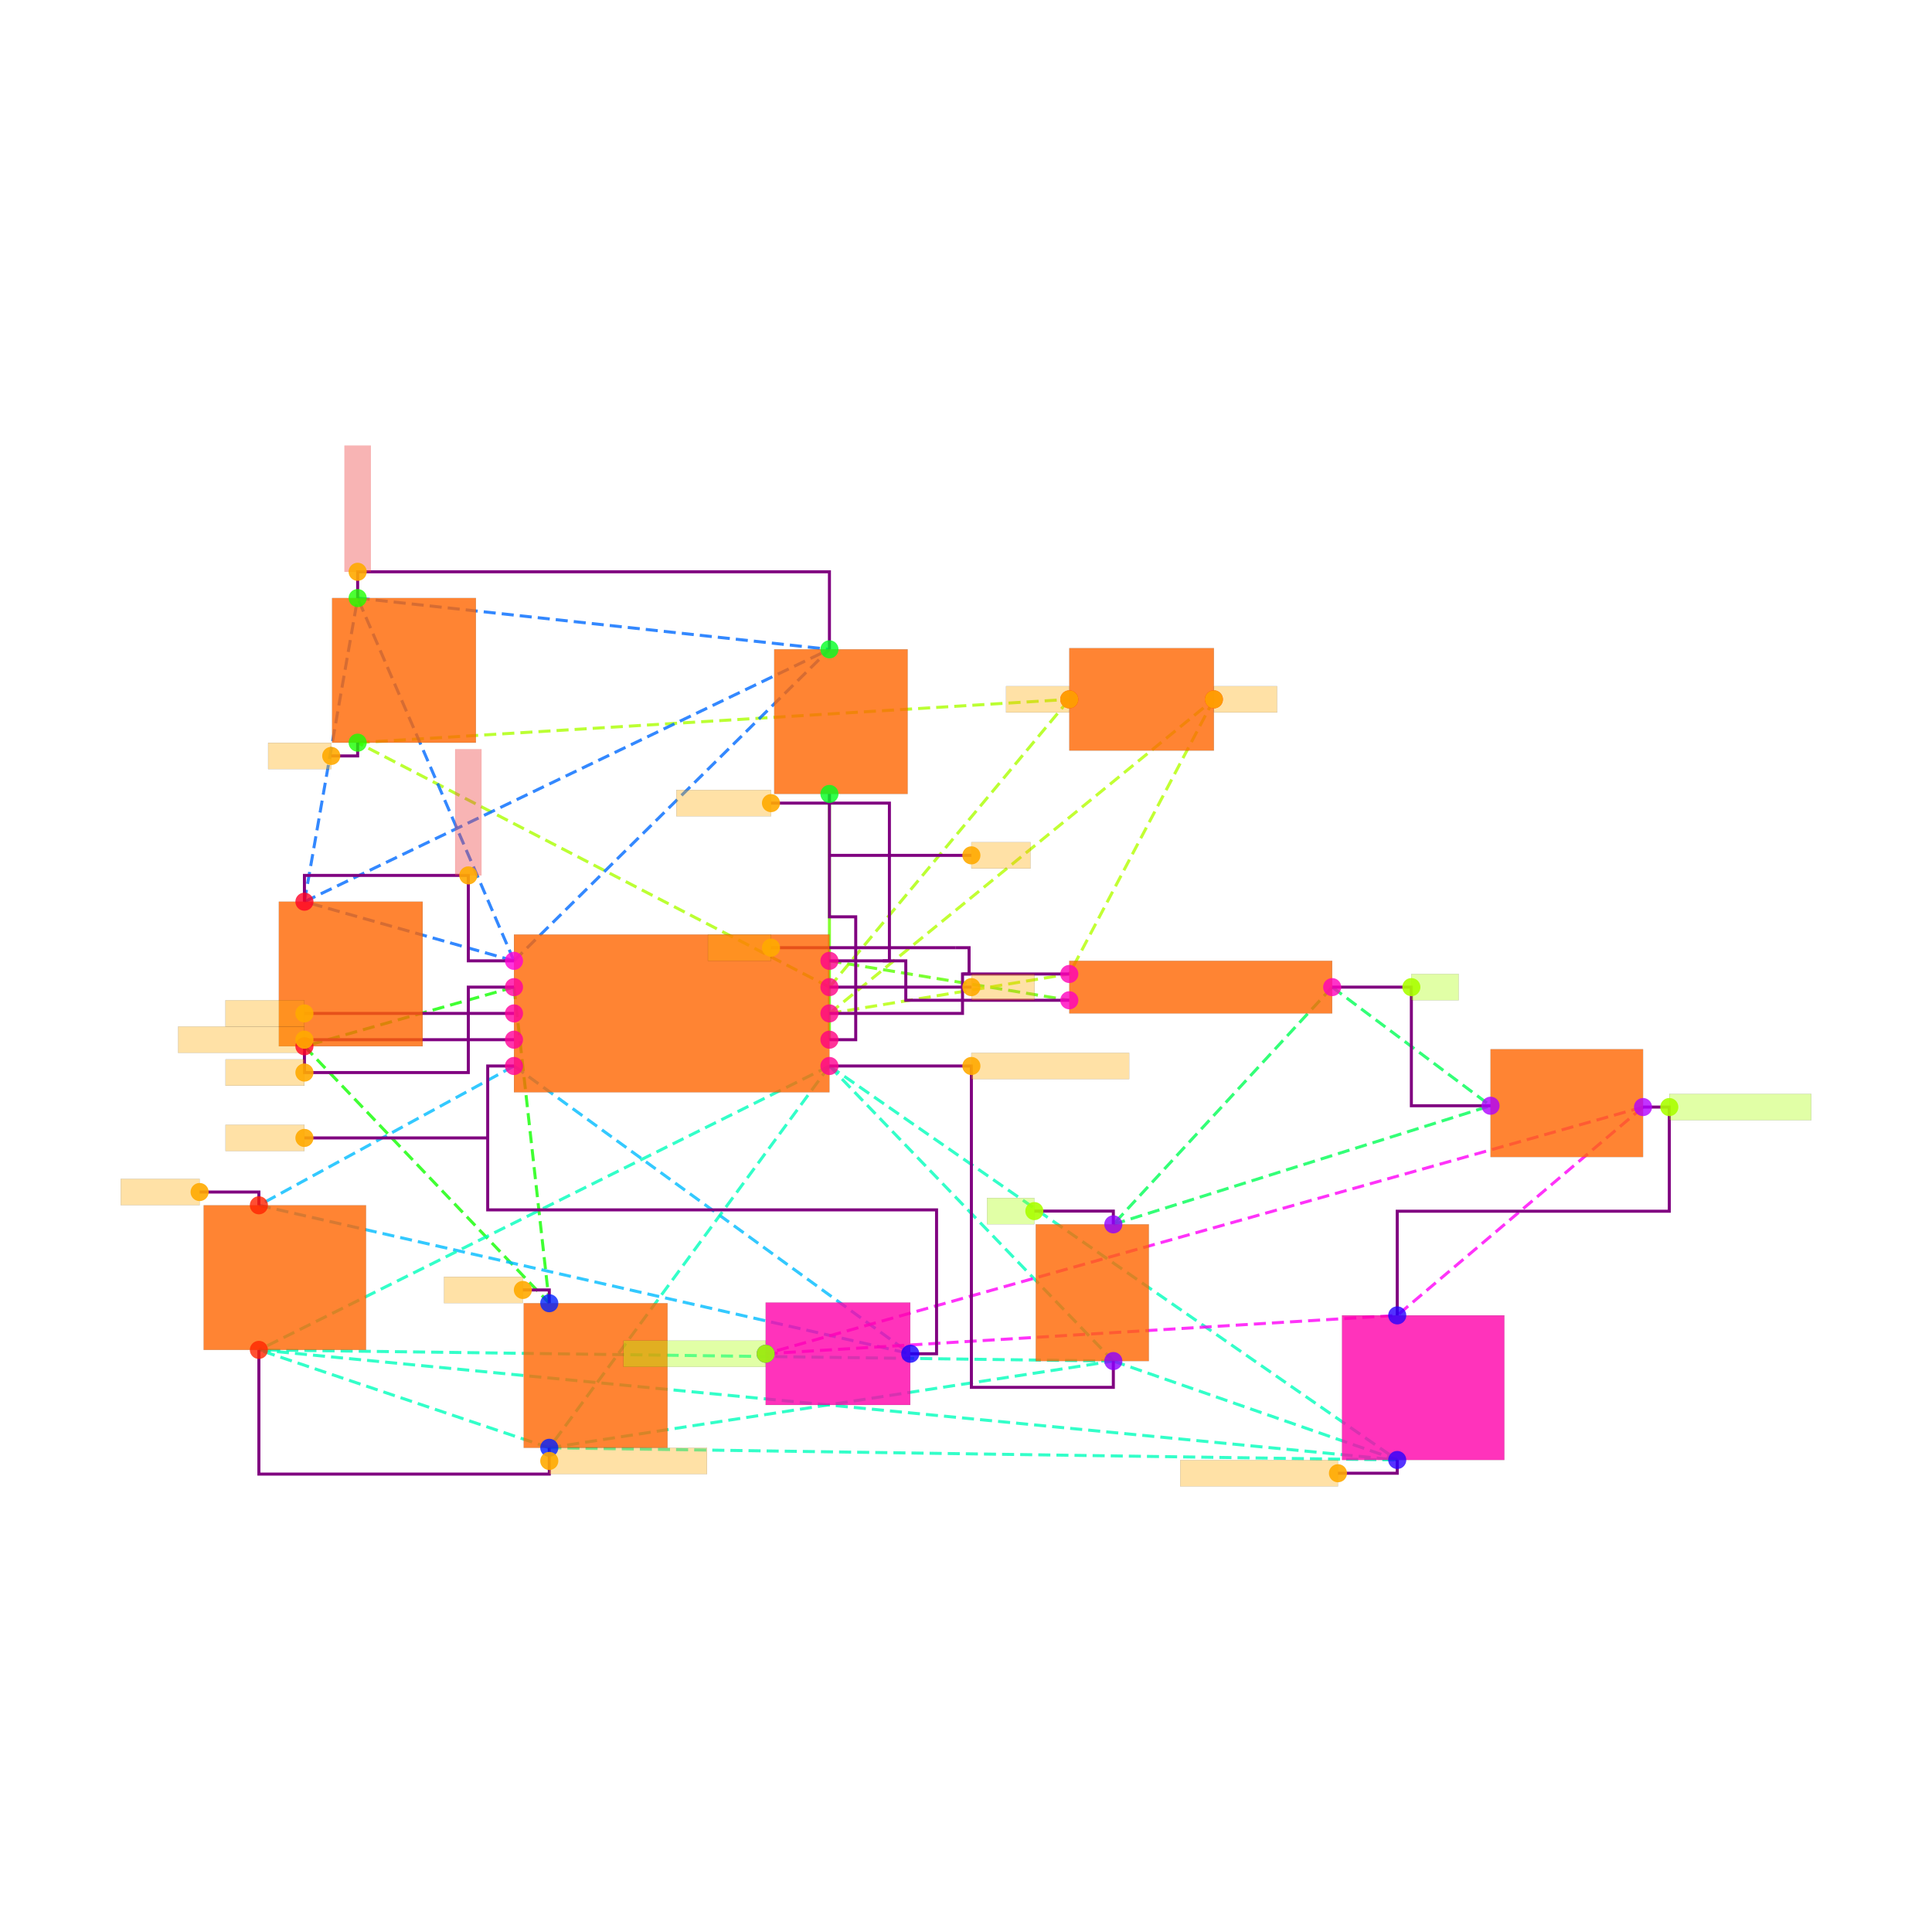
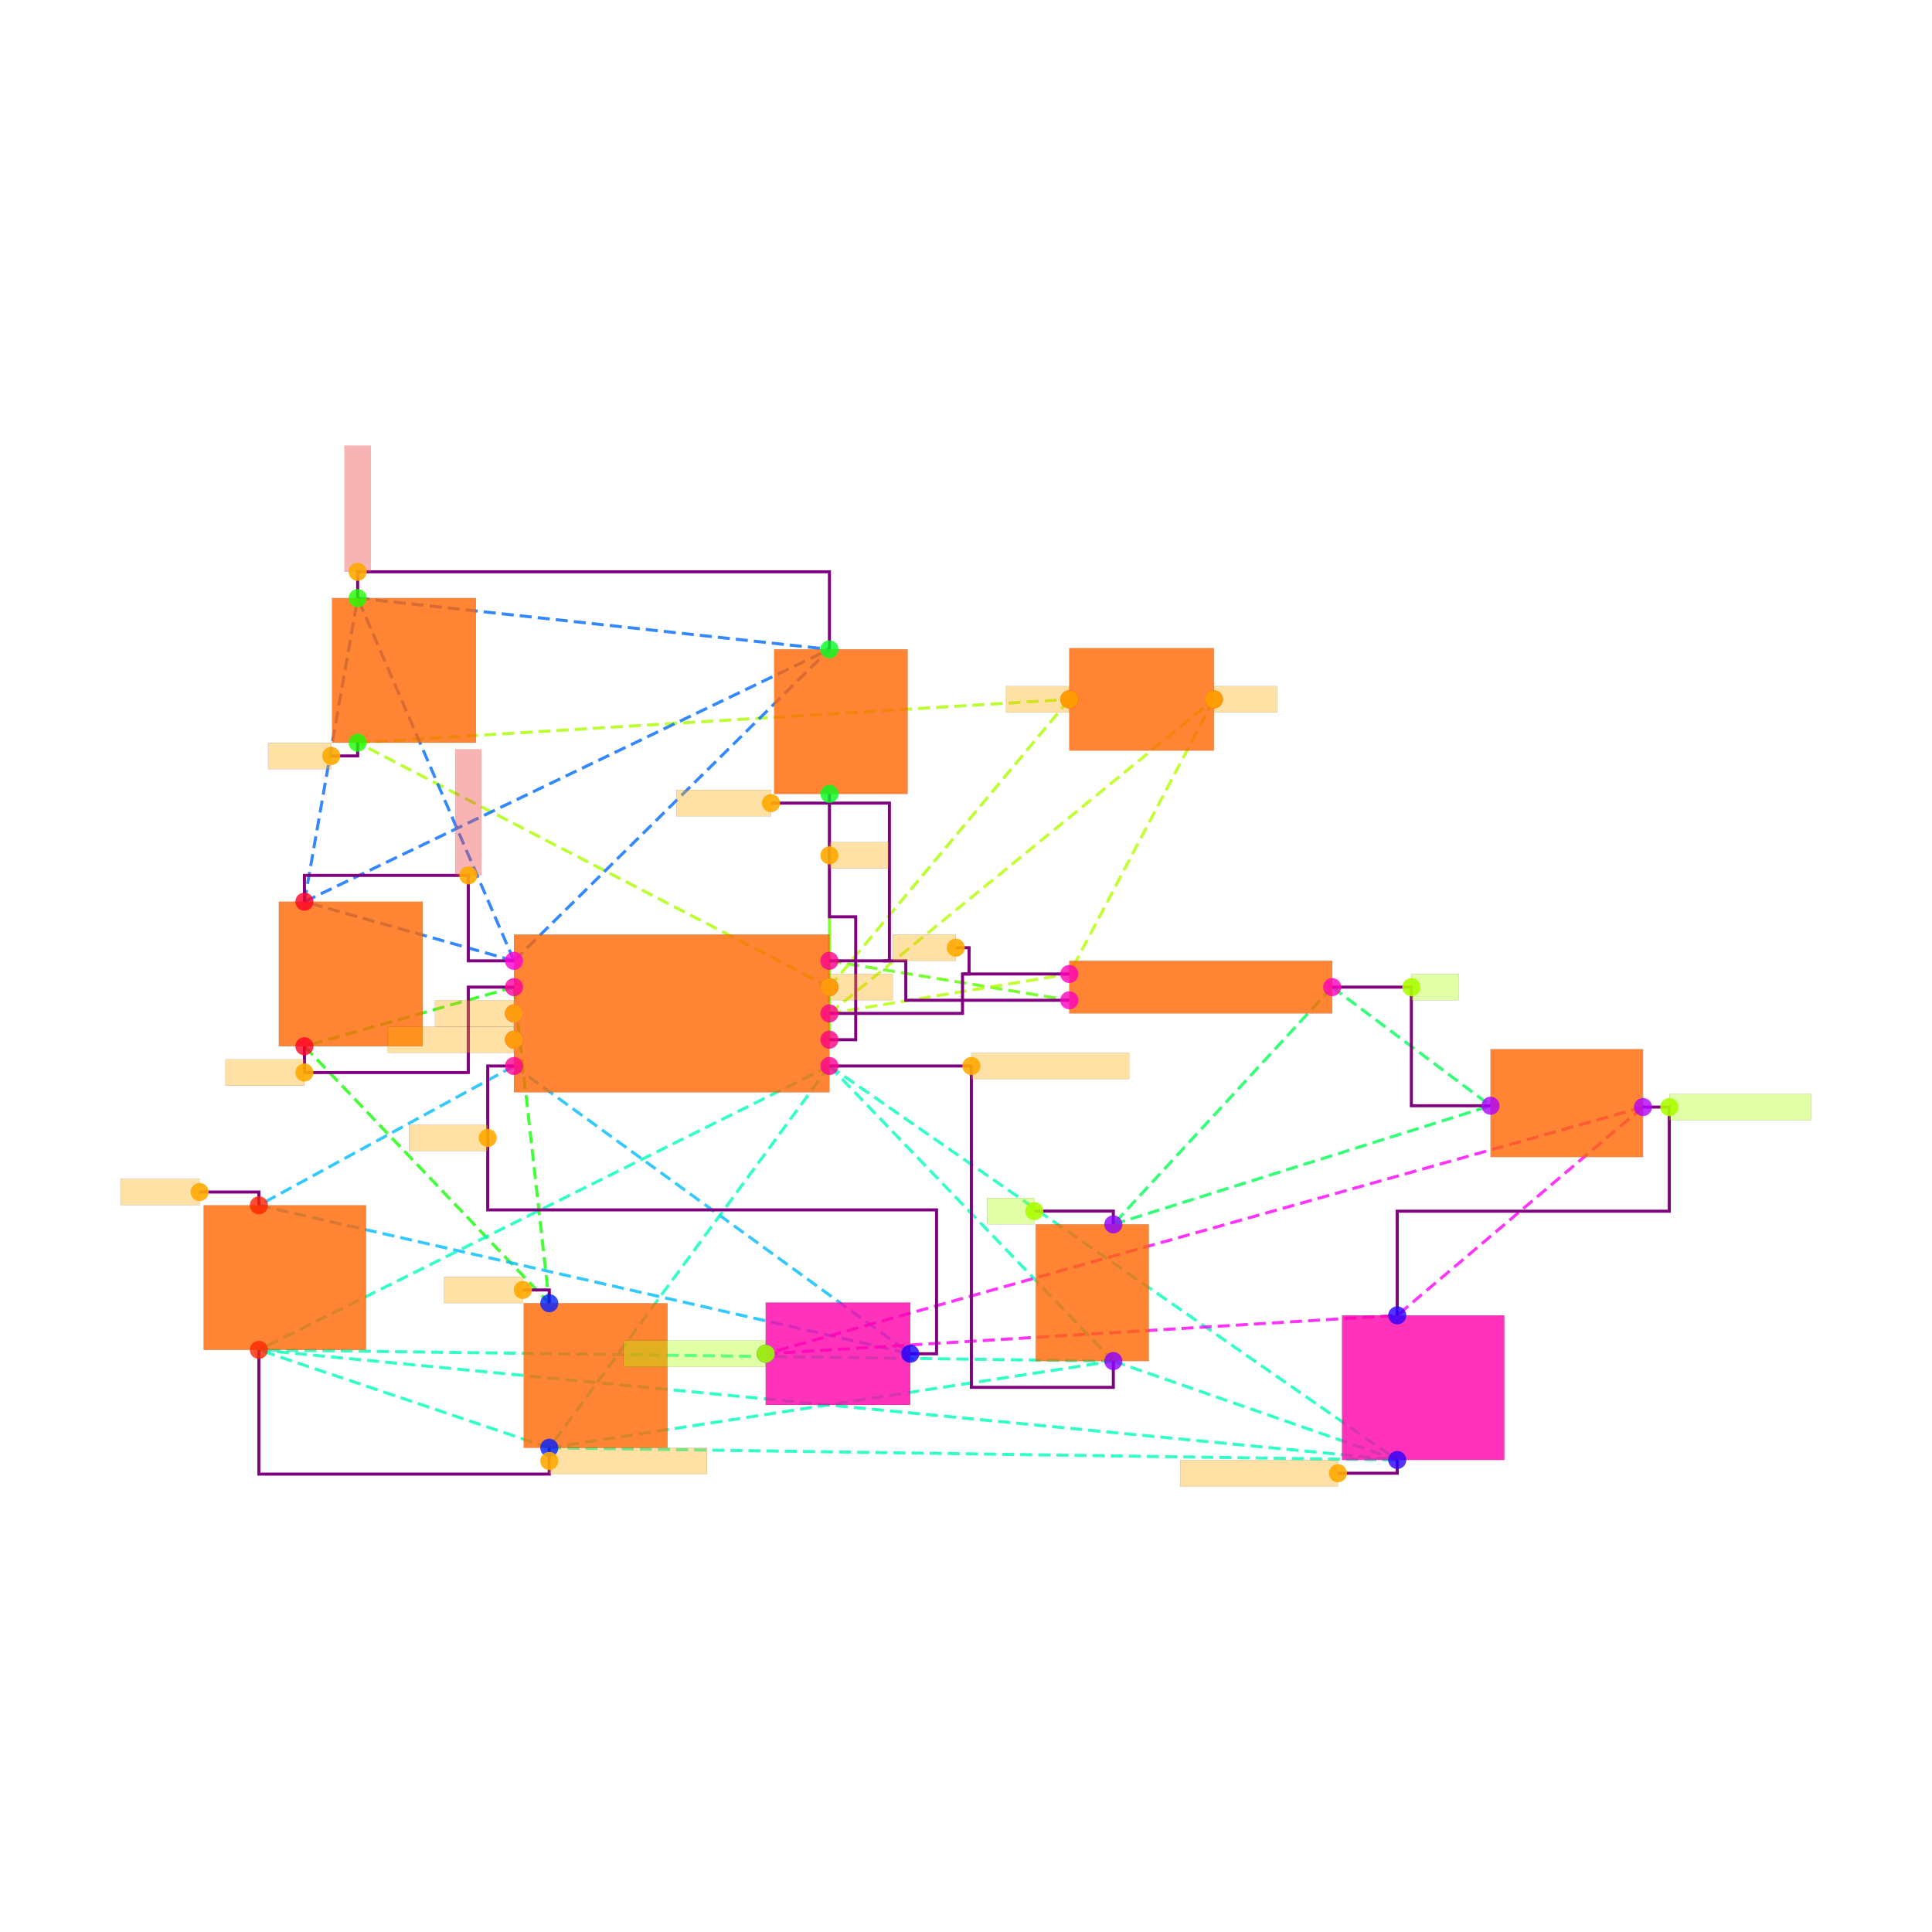
<svg xmlns="http://www.w3.org/2000/svg" width="640" height="640" viewBox="0 0 640 640">
  <rect width="100%" height="100%" fill="white" />
  <g>
    <polyline data-points="0.6899999999999998,0.7849999999999999 0.6900000000000003,-1.0850000000000002" data-type="line" data-label="" points="274.761,262.996 274.761,344.415" fill="none" stroke="hsl(96, 100%, 50%, 0.8)" stroke-width="1px" />
  </g>
  <g>
    <polyline data-points="-1.7100000000000002,-0.6850000000000003 -3.3044553499999996,-1.135" data-type="line" data-label="" points="170.267,326.999 100.846,346.592" fill="none" stroke="hsl(116, 100%, 50%, 0.8)" stroke-width="1px" stroke-dasharray="4 2" />
  </g>
  <g>
    <polyline data-points="-1.7100000000000002,-0.6850000000000003 -1.4414851166666667,-3.09" data-type="line" data-label="" points="170.267,326.999 181.958,431.711" fill="none" stroke="hsl(116, 100%, 50%, 0.8)" stroke-width="1px" stroke-dasharray="4 2" />
  </g>
  <g>
    <polyline data-points="-3.3044553499999996,-1.135 -1.4414851166666667,-3.09" data-type="line" data-label="" points="100.846,346.592 181.958,431.711" fill="none" stroke="hsl(116, 100%, 50%, 0.8)" stroke-width="1px" stroke-dasharray="4 2" />
  </g>
  <g>
    <polyline data-points="-1.7100000000000002,-1.2850000000000001 -3.6509404666666665,-2.3449999999999998" data-type="line" data-label="" points="170.267,353.123 85.76,399.274" fill="none" stroke="hsl(196, 100%, 50%, 0.8)" stroke-width="1px" stroke-dasharray="4 2" />
  </g>
  <g>
    <polyline data-points="-1.7100000000000002,-1.2850000000000001 1.3049999999999997,-3.4744553499999995" data-type="line" data-label="" points="170.267,353.123 301.538,448.45" fill="none" stroke="hsl(196, 100%, 50%, 0.8)" stroke-width="1px" stroke-dasharray="4 2" />
  </g>
  <g>
    <polyline data-points="-3.6509404666666665,-2.3449999999999998 1.3049999999999997,-3.4744553499999995" data-type="line" data-label="" points="85.76,399.274 301.538,448.45" fill="none" stroke="hsl(196, 100%, 50%, 0.8)" stroke-width="1px" stroke-dasharray="4 2" />
  </g>
  <g>
    <polyline data-points="0.6900000000000003,-1.2850000000000001 -1.4414851166666667,-4.19" data-type="line" data-label="" points="274.761,353.123 181.958,479.604" fill="none" stroke="hsl(164, 100%, 50%, 0.8)" stroke-width="1px" stroke-dasharray="4 2" />
  </g>
  <g>
    <polyline data-points="0.6900000000000003,-1.2850000000000001 2.8499999999999996,-3.5299999999999985" data-type="line" data-label="" points="274.761,353.123 368.806,450.868" fill="none" stroke="hsl(164, 100%, 50%, 0.8)" stroke-width="1px" stroke-dasharray="4 2" />
  </g>
  <g>
    <polyline data-points="0.6900000000000003,-1.2850000000000001 -3.6509404666666665,-3.4450000000000003" data-type="line" data-label="" points="274.761,353.123 85.76,447.167" fill="none" stroke="hsl(164, 100%, 50%, 0.8)" stroke-width="1px" stroke-dasharray="4 2" />
  </g>
  <g>
    <polyline data-points="0.6900000000000003,-1.2850000000000001 5.01,-4.282499999999999" data-type="line" data-label="" points="274.761,353.123 462.851,483.632" fill="none" stroke="hsl(164, 100%, 50%, 0.8)" stroke-width="1px" stroke-dasharray="4 2" />
  </g>
  <g>
    <polyline data-points="-1.4414851166666667,-4.19 2.8499999999999996,-3.5299999999999985" data-type="line" data-label="" points="181.958,479.604 368.806,450.868" fill="none" stroke="hsl(164, 100%, 50%, 0.8)" stroke-width="1px" stroke-dasharray="4 2" />
  </g>
  <g>
    <polyline data-points="-1.4414851166666667,-4.19 -3.6509404666666665,-3.4450000000000003" data-type="line" data-label="" points="181.958,479.604 85.76,447.167" fill="none" stroke="hsl(164, 100%, 50%, 0.8)" stroke-width="1px" stroke-dasharray="4 2" />
  </g>
  <g>
    <polyline data-points="-1.4414851166666667,-4.19 5.01,-4.282499999999999" data-type="line" data-label="" points="181.958,479.604 462.851,483.632" fill="none" stroke="hsl(164, 100%, 50%, 0.8)" stroke-width="1px" stroke-dasharray="4 2" />
  </g>
  <g>
    <polyline data-points="2.8499999999999996,-3.5299999999999985 -3.6509404666666665,-3.4450000000000003" data-type="line" data-label="" points="368.806,450.868 85.76,447.167" fill="none" stroke="hsl(164, 100%, 50%, 0.8)" stroke-width="1px" stroke-dasharray="4 2" />
  </g>
  <g>
    <polyline data-points="2.8499999999999996,-3.5299999999999985 5.01,-4.282499999999999" data-type="line" data-label="" points="368.806,450.868 462.851,483.632" fill="none" stroke="hsl(164, 100%, 50%, 0.8)" stroke-width="1px" stroke-dasharray="4 2" />
  </g>
  <g>
    <polyline data-points="-3.6509404666666665,-3.4450000000000003 5.01,-4.282499999999999" data-type="line" data-label="" points="85.76,447.167 462.851,483.632" fill="none" stroke="hsl(164, 100%, 50%, 0.8)" stroke-width="1px" stroke-dasharray="4 2" />
  </g>
  <g>
    <polyline data-points="0.6900000000000003,-0.4850000000000002 2.5149999999999997,-0.7849999999999987" data-type="line" data-label="" points="274.761,318.291 354.221,331.353" fill="none" stroke="hsl(99, 100%, 50%, 0.8)" stroke-width="1px" stroke-dasharray="4 2" />
  </g>
  <g>
    <polyline data-points="0.6900000000000003,-0.8850000000000002 3.6149999999999993,1.5044553500000009" data-type="line" data-label="" points="274.761,335.707 402.114,231.672" fill="none" stroke="hsl(78, 100%, 50%, 0.8)" stroke-width="1px" stroke-dasharray="4 2" />
  </g>
  <g>
    <polyline data-points="0.6900000000000003,-0.8850000000000002 2.5149999999999997,-0.5849999999999987" data-type="line" data-label="" points="274.761,335.707 354.221,322.645" fill="none" stroke="hsl(78, 100%, 50%, 0.8)" stroke-width="1px" stroke-dasharray="4 2" />
  </g>
  <g>
    <polyline data-points="3.6149999999999993,1.5044553500000009 2.5149999999999997,-0.5849999999999987" data-type="line" data-label="" points="402.114,231.672 354.221,322.645" fill="none" stroke="hsl(78, 100%, 50%, 0.8)" stroke-width="1px" stroke-dasharray="4 2" />
  </g>
  <g>
    <polyline data-points="0.6900000000000003,-0.6850000000000002 -2.8994553499999993,1.1749999999999998" data-type="line" data-label="" points="274.761,326.999 118.479,246.016" fill="none" stroke="hsl(80, 100%, 50%, 0.8)" stroke-width="1px" stroke-dasharray="4 2" />
  </g>
  <g>
    <polyline data-points="0.6900000000000003,-0.6850000000000002 2.5149999999999997,1.5044553500000009" data-type="line" data-label="" points="274.761,326.999 354.221,231.672" fill="none" stroke="hsl(80, 100%, 50%, 0.8)" stroke-width="1px" stroke-dasharray="4 2" />
  </g>
  <g>
    <polyline data-points="-2.8994553499999993,1.1749999999999998 2.5149999999999997,1.5044553500000009" data-type="line" data-label="" points="118.479,246.016 354.221,231.672" fill="none" stroke="hsl(80, 100%, 50%, 0.8)" stroke-width="1px" stroke-dasharray="4 2" />
  </g>
  <g>
    <polyline data-points="-1.7100000000000002,-0.4850000000000002 -3.3044553499999996,-0.03499999999999992" data-type="line" data-label="" points="170.267,318.291 100.846,298.698" fill="none" stroke="hsl(215, 100%, 50%, 0.8)" stroke-width="1px" stroke-dasharray="4 2" />
  </g>
  <g>
    <polyline data-points="-1.7100000000000002,-0.4850000000000002 -2.8994553499999993,2.2750000000000004" data-type="line" data-label="" points="170.267,318.291 118.479,198.123" fill="none" stroke="hsl(215, 100%, 50%, 0.8)" stroke-width="1px" stroke-dasharray="4 2" />
  </g>
  <g>
    <polyline data-points="-1.7100000000000002,-0.4850000000000002 0.6899999999999998,1.885" data-type="line" data-label="" points="170.267,318.291 274.761,215.103" fill="none" stroke="hsl(215, 100%, 50%, 0.8)" stroke-width="1px" stroke-dasharray="4 2" />
  </g>
  <g>
    <polyline data-points="-3.3044553499999996,-0.03499999999999992 -2.8994553499999993,2.2750000000000004" data-type="line" data-label="" points="100.846,298.698 118.479,198.123" fill="none" stroke="hsl(215, 100%, 50%, 0.8)" stroke-width="1px" stroke-dasharray="4 2" />
  </g>
  <g>
    <polyline data-points="-3.3044553499999996,-0.03499999999999992 0.6899999999999998,1.885" data-type="line" data-label="" points="100.846,298.698 274.761,215.103" fill="none" stroke="hsl(215, 100%, 50%, 0.8)" stroke-width="1px" stroke-dasharray="4 2" />
  </g>
  <g>
    <polyline data-points="-2.8994553499999993,2.2750000000000004 0.6899999999999998,1.885" data-type="line" data-label="" points="118.479,198.123 274.761,215.103" fill="none" stroke="hsl(215, 100%, 50%, 0.8)" stroke-width="1px" stroke-dasharray="4 2" />
  </g>
  <g>
    <polyline data-points="4.515,-0.6849999999999987 2.8499999999999996,-2.4899999999999984" data-type="line" data-label="" points="441.299,326.999 368.806,405.587" fill="none" stroke="hsl(140, 100%, 50%, 0.8)" stroke-width="1px" stroke-dasharray="4 2" />
  </g>
  <g>
    <polyline data-points="4.515,-0.6849999999999987 5.72,-1.5874999999999986" data-type="line" data-label="" points="441.299,326.999 493.764,366.293" fill="none" stroke="hsl(140, 100%, 50%, 0.8)" stroke-width="1px" stroke-dasharray="4 2" />
  </g>
  <g>
    <polyline data-points="2.8499999999999996,-2.4899999999999984 5.72,-1.5874999999999986" data-type="line" data-label="" points="368.806,405.587 493.764,366.293" fill="none" stroke="hsl(140, 100%, 50%, 0.8)" stroke-width="1px" stroke-dasharray="4 2" />
  </g>
  <g>
    <polyline data-points="6.88,-1.5974999999999986 0.20499999999999952,-3.4744553499999995" data-type="line" data-label="" points="544.27,366.729 253.645,448.45" fill="none" stroke="hsl(302, 100%, 50%, 0.8)" stroke-width="1px" stroke-dasharray="4 2" />
  </g>
  <g>
    <polyline data-points="6.88,-1.5974999999999986 5.01,-3.1824999999999983" data-type="line" data-label="" points="544.27,366.729 462.851,435.738" fill="none" stroke="hsl(302, 100%, 50%, 0.8)" stroke-width="1px" stroke-dasharray="4 2" />
  </g>
  <g>
    <polyline data-points="0.20499999999999952,-3.4744553499999995 5.01,-3.1824999999999983" data-type="line" data-label="" points="253.645,448.45 462.851,435.738" fill="none" stroke="hsl(302, 100%, 50%, 0.8)" stroke-width="1px" stroke-dasharray="4 2" />
  </g>
  <g>
    <polyline data-points="0.6900000000000003,-0.4850000000000002 1.2710000000000004,-0.4850000000000002 1.2710000000000004,-0.7849999999999987 2.5149999999999997,-0.7849999999999987" data-type="line" data-label="" points="274.761,318.291 300.058,318.291 300.058,331.353 354.221,331.353" fill="none" stroke="purple" stroke-width="1px" />
  </g>
  <g>
    <polyline data-points="0.6900000000000003,-0.8850000000000002 1.7025000000000001,-0.8850000000000002 1.7025000000000001,-0.5849999999999987 2.5149999999999997,-0.5849999999999987" data-type="line" data-label="" points="274.761,335.707 318.845,335.707 318.845,322.645 354.221,322.645" fill="none" stroke="purple" stroke-width="1px" />
  </g>
  <g>
    <polyline data-points="-1.7100000000000002,-0.4850000000000001 -2.0575,-0.4850000000000001 -2.0575,0.16500000000000026 -3.3044553499999996,0.16500000000000026 -3.3044553499999996,-0.03499999999999992" data-type="line" data-label="" points="170.267,318.291 155.137,318.291 155.137,289.991 100.846,289.991 100.846,298.698" fill="none" stroke="purple" stroke-width="1px" />
  </g>
  <g>
    <polyline data-points="4.515,-0.6849999999999987 5.1175,-0.6849999999999987 5.1175,-1.5874999999999986 5.72,-1.5874999999999986" data-type="line" data-label="" points="441.299,326.999 467.532,326.999 467.532,366.293 493.764,366.293" fill="none" stroke="purple" stroke-width="1px" />
  </g>
  <g>
    <polyline data-points="-1.7100000000000002,-1.2850000000000001 -1.9100000000000001,-1.2850000000000001 -1.9100000000000001,-2.379727675 1.5049999999999997,-2.379727675 1.5049999999999997,-3.4744553499999995 1.3049999999999995,-3.4744553499999995" data-type="line" data-label="" points="170.267,353.123 161.559,353.123 161.559,400.786 310.246,400.786 310.246,448.45 301.538,448.45" fill="none" stroke="purple" stroke-width="1px" />
  </g>
  <g>
    <polyline data-points="0.6900000000000003,-1.2850000000000001 1.77,-1.2850000000000001 1.77,-3.7299999999999986 2.8499999999999996,-3.7299999999999986 2.8499999999999996,-3.5299999999999985" data-type="line" data-label="" points="274.761,353.123 321.784,353.123 321.784,459.576 368.806,459.576 368.806,450.868" fill="none" stroke="purple" stroke-width="1px" />
  </g>
  <g>
    <polyline data-points="-1.4414851166666667,-4.19 -1.4414851166666667,-4.390000000000001 -3.6509404666666665,-4.390000000000001 -3.6509404666666665,-3.4450000000000003" data-type="line" data-label="" points="181.958,479.604 181.958,488.312 85.76,488.312 85.76,447.167" fill="none" stroke="purple" stroke-width="1px" />
  </g>
  <g>
    <polyline data-points="-2.8994553499999993,2.2750000000000004 -2.8994553499999993,2.4750000000000005 0.69,2.4750000000000005 0.69,1.8849999999999998" data-type="line" data-label="" points="118.479,198.123 118.479,189.415 274.761,189.415 274.761,215.103" fill="none" stroke="purple" stroke-width="1px" />
  </g>
  <g>
    <polyline data-points="6.88,-1.5974999999999984 7.08,-1.5974999999999984 7.08,-2.389999999999998 5.01,-2.389999999999998 5.01,-3.1824999999999983" data-type="line" data-label="" points="544.27,366.729 552.978,366.729 552.978,401.233 462.851,401.233 462.851,435.738" fill="none" stroke="purple" stroke-width="1px" />
  </g>
  <g>
    <polyline data-points="0.6899999999999998,0.7849999999999999 0.6899999999999998,-0.15000000000000036 0.8900000000000002,-0.15000000000000036 0.8900000000000002,-1.0850000000000004 0.6900000000000003,-1.0850000000000004" data-type="line" data-label="" points="274.761,262.996 274.761,303.705 283.469,303.705 283.469,344.415 274.761,344.415" fill="none" stroke="purple" stroke-width="1px" />
  </g>
  <g>
    <polyline data-points="-1.7100000000000002,-0.6850000000000003 -2.0575,-0.6850000000000003 -2.0575,-1.3350000000000002 -3.3044553499999996,-1.3350000000000002 -3.3044553499999996,-1.135" data-type="line" data-label="" points="170.267,326.999 155.137,326.999 155.137,355.299 100.846,355.299 100.846,346.592" fill="none" stroke="purple" stroke-width="1px" />
  </g>
  <g>
    <polyline data-points="-1.4414851166666667,-3.09 -1.4414851166666667,-2.989 -1.6424851166666665,-2.989" data-type="line" data-label="" points="181.958,431.711 181.958,427.314 173.207,427.314" fill="none" stroke="purple" stroke-width="1px" />
  </g>
  <g>
    <polyline data-points="-3.6509404666666665,-2.3449999999999998 -3.6509404666666665,-2.2439999999999998 -4.101940466666666,-2.2439999999999998" data-type="line" data-label="" points="85.76,399.274 85.76,394.877 66.124,394.877" fill="none" stroke="purple" stroke-width="1px" />
  </g>
  <g>
    <polyline data-points="5.01,-4.282499999999999 5.01,-4.383499999999999 4.558999999999999,-4.383499999999999" data-type="line" data-label="" points="462.851,483.632 462.851,488.029 443.215,488.029" fill="none" stroke="purple" stroke-width="1px" />
  </g>
  <g>
    <polyline data-points="1.0962500000000002,-0.4850000000000002 1.1462500000000002,-0.4850000000000002 1.1462500000000002,0.715 0.24525000000000008,0.715" data-type="line" data-label="" points="292.449,318.291 294.626,318.291 294.626,266.044 255.397,266.044" fill="none" stroke="purple" stroke-width="1px" />
  </g>
  <g>
    <polyline data-points="1.7025000000000001,-0.5849999999999987 1.7525000000000002,-0.5849999999999987 1.7525000000000002,-0.38499999999999873 1.6515000000000002,-0.38499999999999873" data-type="line" data-label="" points="318.845,322.645 321.022,322.645 321.022,313.937 316.624,313.937" fill="none" stroke="purple" stroke-width="1px" />
  </g>
  <g>
    <polyline data-points="-2.8994553499999993,1.1749999999999998 -2.8994553499999993,1.0739999999999998 -3.1004553499999994,1.0739999999999998" data-type="line" data-label="" points="118.479,246.016 118.479,250.413 109.728,250.413" fill="none" stroke="purple" stroke-width="1px" />
  </g>
  <g>
    <polyline data-points="2.8499999999999996,-2.4899999999999984 2.8499999999999996,-2.3889999999999985 2.2489999999999997,-2.3889999999999985" data-type="line" data-label="" points="368.806,405.587 368.806,401.19 342.639,401.19" fill="none" stroke="purple" stroke-width="1px" />
  </g>
  <g>
-     <polyline data-points="-1.7100000000000002,-0.8850000000000002 -3.3044553499999996,-0.8850000000000002" data-type="line" data-label="" points="170.267,335.707 100.846,335.707" fill="none" stroke="purple" stroke-width="1px" />
-   </g>
-   <g>
-     <polyline data-points="-1.7100000000000002,-1.0850000000000004 -3.3044553499999996,-1.0850000000000004" data-type="line" data-label="" points="170.267,344.415 100.846,344.415" fill="none" stroke="purple" stroke-width="1px" />
-   </g>
-   <g>
-     <polyline data-points="-1.9100000000000001,-1.8323638375 -3.3044553499999996,-1.8323638375" data-type="line" data-label="" points="161.559,376.954 100.846,376.954" fill="none" stroke="purple" stroke-width="1px" />
-   </g>
-   <g>
-     <polyline data-points="0.6900000000000003,-0.6850000000000002 1.77,-0.6850000000000002" data-type="line" data-label="" points="274.761,326.999 321.784,326.999" fill="none" stroke="purple" stroke-width="1px" />
-   </g>
-   <g>
-     <polyline data-points="0.6899999999999998,0.3174999999999998 1.77,0.3174999999999998" data-type="line" data-label="" points="274.761,283.351 321.784,283.351" fill="none" stroke="purple" stroke-width="1px" />
-   </g>
-   <g>
-     <polyline data-points="1.6515000000000002,-0.38499999999999873 0.24525000000000008,-0.38499999999999873" data-type="line" data-label="" points="316.624,313.937 255.397,313.937" fill="none" stroke="purple" stroke-width="1px" />
-   </g>
-   <g>
    <rect data-type="rect" data-label="schematic_component_0" data-x="-0.51" data-y="-0.8850000000000002" x="170.267" y="309.583" width="104.494" height="52.247" fill="hsl(24, 100%, 50%, 0.8)" stroke="black" stroke-width="0.023" />
  </g>
  <g>
    <rect data-type="rect" data-label="schematic_component_1" data-x="-2.9519553499999995" data-y="-0.585" x="92.379" y="298.698" width="47.628" height="47.893" fill="hsl(24, 100%, 50%, 0.8)" stroke="black" stroke-width="0.023" />
  </g>
  <g>
    <rect data-type="rect" data-label="schematic_component_2" data-x="-1.0889851166666666" data-y="-3.64" x="173.492" y="431.711" width="47.628" height="47.893" fill="hsl(24, 100%, 50%, 0.8)" stroke="black" stroke-width="0.023" />
  </g>
  <g>
    <rect data-type="rect" data-label="schematic_component_3" data-x="-2.5469553499999993" data-y="1.725" x="110.013" y="198.123" width="47.628" height="47.893" fill="hsl(24, 100%, 50%, 0.8)" stroke="black" stroke-width="0.023" />
  </g>
  <g>
    <rect data-type="rect" data-label="schematic_component_4" data-x="3.0649999999999995" data-y="1.5044553500000009" x="354.221" y="214.715" width="47.893" height="33.913" fill="hsl(24, 100%, 50%, 0.8)" stroke="black" stroke-width="0.023" />
  </g>
  <g>
    <rect data-type="rect" data-label="schematic_component_5" data-x="3.5149999999999997" data-y="-0.6849999999999987" x="354.221" y="318.291" width="87.079" height="17.416" fill="hsl(24, 100%, 50%, 0.8)" stroke="black" stroke-width="0.023" />
  </g>
  <g>
    <rect data-type="rect" data-label="schematic_component_6" data-x="2.6899999999999995" data-y="-3.0099999999999985" x="343.118" y="405.587" width="37.444" height="45.281" fill="hsl(24, 100%, 50%, 0.8)" stroke="black" stroke-width="0.023" />
  </g>
  <g>
    <rect data-type="rect" data-label="schematic_component_7" data-x="6.3" data-y="-1.5674999999999986" x="493.764" y="347.571" width="50.506" height="35.702" fill="hsl(24, 100%, 50%, 0.8)" stroke="black" stroke-width="0.023" />
  </g>
  <g>
    <rect data-type="rect" data-label="schematic_component_8" data-x="0.7774999999999997" data-y="1.335" x="256.475" y="215.103" width="44.192" height="47.893" fill="hsl(24, 100%, 50%, 0.8)" stroke="black" stroke-width="0.023" />
  </g>
  <g>
    <rect data-type="rect" data-label="schematic_component_9" data-x="-3.4534404666666663" data-y="-2.895" x="67.473" y="399.274" width="53.771" height="47.893" fill="hsl(24, 100%, 50%, 0.8)" stroke="black" stroke-width="0.023" />
  </g>
  <g>
    <rect data-type="rect" data-label="schematic_component_10" data-x="0.7549999999999997" data-y="-3.4744553499999995" x="253.645" y="431.493" width="47.893" height="33.913" fill="hsl(320, 100%, 50%, 0.8)" stroke="black" stroke-width="0.023" />
  </g>
  <g>
    <rect data-type="rect" data-label="schematic_component_11" data-x="5.2075" data-y="-3.7324999999999986" x="444.565" y="435.738" width="53.771" height="47.893" fill="hsl(320, 100%, 50%, 0.8)" stroke="black" stroke-width="0.023" />
  </g>
  <g>
    <rect data-type="rect" data-label="netId: UVLO globalConnNetId: connectivity_net1" data-x="-3.6044553499999994" data-y="-1.3350000000000002" x="74.722" y="350.946" width="26.124" height="8.708" fill="hsl(40, 100%, 50%, 0.35)" stroke="black" stroke-width="0.023" />
  </g>
  <g>
    <rect data-type="rect" data-label="netId: UVLO globalConnNetId: connectivity_net1" data-x="-1.9424851166666666" data-y="-2.989" x="147.083" y="422.96" width="26.124" height="8.708" fill="hsl(40, 100%, 50%, 0.35)" stroke="black" stroke-width="0.023" />
  </g>
  <g>
-     <rect data-type="rect" data-label="netId: IADJ globalConnNetId: connectivity_net2" data-x="-3.6054553499999997" data-y="-0.8850000000000002" x="74.678" y="331.353" width="26.124" height="8.708" fill="hsl(40, 100%, 50%, 0.35)" stroke="black" stroke-width="0.023" />
-   </g>
-   <g>
-     <rect data-type="rect" data-label="netId: DIM_PWM globalConnNetId: connectivity_net3" data-x="-3.7854553500000003" data-y="-1.0850000000000004" x="59.004" y="340.061" width="41.798" height="8.708" fill="hsl(40, 100%, 50%, 0.35)" stroke="black" stroke-width="0.023" />
-   </g>
-   <g>
-     <rect data-type="rect" data-label="netId: COFF globalConnNetId: connectivity_net4" data-x="-3.6044553499999994" data-y="-1.8323638375" x="74.722" y="372.6" width="26.124" height="8.708" fill="hsl(40, 100%, 50%, 0.35)" stroke="black" stroke-width="0.023" />
+     <rect data-type="rect" data-label="netId: IADJ globalConnNetId: connectivity_net2" data-x="-2.011" data-y="-0.8850000000000002" x="144.1" y="331.353" width="26.124" height="8.708" fill="hsl(40, 100%, 50%, 0.35)" stroke="black" stroke-width="0.023" />
+   </g>
+   <g>
+     <rect data-type="rect" data-label="netId: DIM_PWM globalConnNetId: connectivity_net3" data-x="-2.1910000000000003" data-y="-1.0850000000000004" x="128.426" y="340.061" width="41.798" height="8.708" fill="hsl(40, 100%, 50%, 0.35)" stroke="black" stroke-width="0.023" />
+   </g>
+   <g>
+     <rect data-type="rect" data-label="netId: COFF globalConnNetId: connectivity_net4" data-x="-2.21" data-y="-1.8323638375" x="135.436" y="372.6" width="26.124" height="8.708" fill="hsl(40, 100%, 50%, 0.35)" stroke="black" stroke-width="0.023" />
  </g>
  <g>
    <rect data-type="rect" data-label="netId: COFF globalConnNetId: connectivity_net4" data-x="-4.401940466666666" data-y="-2.2439999999999998" x="40" y="390.523" width="26.124" height="8.708" fill="hsl(40, 100%, 50%, 0.35)" stroke="black" stroke-width="0.023" />
  </g>
  <g>
    <rect data-type="rect" data-label="netId: LED_MINUS globalConnNetId: connectivity_net5" data-x="2.37" data-y="-1.2850000000000001" x="321.784" y="348.769" width="52.247" height="8.708" fill="hsl(40, 100%, 50%, 0.35)" stroke="black" stroke-width="0.023" />
  </g>
  <g>
    <rect data-type="rect" data-label="netId: LED_MINUS globalConnNetId: connectivity_net5" data-x="-0.8414851166666667" data-y="-4.290000000000001" x="181.958" y="479.604" width="52.247" height="8.708" fill="hsl(40, 100%, 50%, 0.35)" stroke="black" stroke-width="0.023" />
  </g>
  <g>
    <rect data-type="rect" data-label="netId: LED_MINUS globalConnNetId: connectivity_net5" data-x="3.958999999999999" data-y="-4.383499999999999" x="390.968" y="483.675" width="52.247" height="8.708" fill="hsl(40, 100%, 50%, 0.35)" stroke="black" stroke-width="0.023" />
  </g>
  <g>
    <rect data-type="rect" data-label="netId: PGATE globalConnNetId: connectivity_net6" data-x="-0.11474999999999991" data-y="0.715" x="224.049" y="261.69" width="31.348" height="8.708" fill="hsl(40, 100%, 50%, 0.35)" stroke="black" stroke-width="0.023" />
  </g>
  <g>
-     <rect data-type="rect" data-label="netId: CSN globalConnNetId: connectivity_net7" data-x="0.005249999999999977" data-y="-0.38499999999999873" x="234.498" y="309.583" width="20.899" height="8.708" fill="hsl(40, 100%, 50%, 0.35)" stroke="black" stroke-width="0.023" />
+     <rect data-type="rect" data-label="netId: CSN globalConnNetId: connectivity_net7" data-x="1.4115000000000002" data-y="-0.38499999999999873" x="295.726" y="309.583" width="20.899" height="8.708" fill="hsl(40, 100%, 50%, 0.35)" stroke="black" stroke-width="0.023" />
  </g>
  <g>
    <rect data-type="rect" data-label="netId: CSN globalConnNetId: connectivity_net7" data-x="3.8559999999999994" data-y="1.5044553500000009" x="402.157" y="227.318" width="20.899" height="8.708" fill="hsl(40, 100%, 50%, 0.35)" stroke="black" stroke-width="0.023" />
  </g>
  <g>
-     <rect data-type="rect" data-label="netId: CSP globalConnNetId: connectivity_net8" data-x="2.011" data-y="-0.6850000000000002" x="321.827" y="322.645" width="20.899" height="8.708" fill="hsl(40, 100%, 50%, 0.35)" stroke="black" stroke-width="0.023" />
+     <rect data-type="rect" data-label="netId: CSP globalConnNetId: connectivity_net8" data-x="0.9310000000000003" data-y="-0.6850000000000002" x="274.805" y="322.645" width="20.899" height="8.708" fill="hsl(40, 100%, 50%, 0.35)" stroke="black" stroke-width="0.023" />
  </g>
  <g>
    <rect data-type="rect" data-label="netId: CSP globalConnNetId: connectivity_net8" data-x="-3.340455349999999" data-y="1.0739999999999998" x="88.829" y="246.059" width="20.899" height="8.708" fill="hsl(40, 100%, 50%, 0.35)" stroke="black" stroke-width="0.023" />
  </g>
  <g>
    <rect data-type="rect" data-label="netId: CSP globalConnNetId: connectivity_net8" data-x="2.2739999999999996" data-y="1.5044553500000009" x="333.278" y="227.318" width="20.899" height="8.708" fill="hsl(40, 100%, 50%, 0.35)" stroke="black" stroke-width="0.023" />
  </g>
  <g>
-     <rect data-type="rect" data-label="netId: .C7 &gt; .pin1 to U4.VCC globalConnNetId: connectivity_net0" data-x="1.9949999999999997" data-y="0.3174999999999998" x="321.784" y="278.997" width="19.593" height="8.708" fill="hsl(40, 100%, 50%, 0.35)" stroke="black" stroke-width="0.023" />
+     <rect data-type="rect" data-label="netId: .C7 &gt; .pin1 to U4.VCC globalConnNetId: connectivity_net0" data-x="0.9149999999999998" data-y="0.3174999999999998" x="274.761" y="278.997" width="19.593" height="8.708" fill="hsl(40, 100%, 50%, 0.35)" stroke="black" stroke-width="0.023" />
  </g>
  <g>
    <rect data-type="rect" data-label="netId: VIN_LED globalConnNetId: connectivity_net9" data-x="-2.0575" data-y="0.6450000000000002" x="150.783" y="248.193" width="8.708" height="41.798" fill="#ef444466" stroke="#ef4444" stroke-width="0.023" />
  </g>
  <g>
    <rect data-type="rect" data-label="netId: VIN_LED globalConnNetId: connectivity_net9" data-x="-2.8994553499999993" data-y="2.9550000000000005" x="114.125" y="147.617" width="8.708" height="41.798" fill="#ef444466" stroke="#ef4444" stroke-width="0.023" />
  </g>
  <g>
    <rect data-type="rect" data-label="netId: SW globalConnNetId: connectivity_net10" data-x="5.297499999999999" data-y="-0.6849999999999987" x="467.532" y="322.645" width="15.674" height="8.708" fill="hsl(80, 100%, 50%, 0.35)" stroke="black" stroke-width="0.023" />
  </g>
  <g>
    <rect data-type="rect" data-label="netId: SW globalConnNetId: connectivity_net10" data-x="2.0689999999999995" data-y="-2.3889999999999985" x="326.965" y="396.836" width="15.674" height="8.708" fill="hsl(80, 100%, 50%, 0.35)" stroke="black" stroke-width="0.023" />
  </g>
  <g>
    <rect data-type="rect" data-label="netId: LED_PLUS globalConnNetId: connectivity_net11" data-x="7.62" data-y="-1.5974999999999984" x="552.978" y="362.375" width="47.022" height="8.708" fill="hsl(80, 100%, 50%, 0.35)" stroke="black" stroke-width="0.023" />
  </g>
  <g>
    <rect data-type="rect" data-label="netId: LED_PLUS globalConnNetId: connectivity_net11" data-x="-0.3360000000000005" data-y="-3.4744553499999995" x="206.579" y="444.096" width="47.022" height="8.708" fill="hsl(80, 100%, 50%, 0.35)" stroke="black" stroke-width="0.023" />
  </g>
  <g>
    <circle data-type="point" data-label="U4.1 x-" data-x="-1.7100000000000002" data-y="-0.6850000000000003" cx="170.267" cy="326.999" r="3" fill="hsl(322, 100%, 50%, 0.8)" />
  </g>
  <g>
    <circle data-type="point" data-label="U4.2 x-" data-x="-1.7100000000000002" data-y="-0.8850000000000002" cx="170.267" cy="335.707" r="3" fill="hsl(323, 100%, 50%, 0.8)" />
  </g>
  <g>
    <circle data-type="point" data-label="U4.3 x-" data-x="-1.7100000000000002" data-y="-1.0850000000000004" cx="170.267" cy="344.415" r="3" fill="hsl(324, 100%, 50%, 0.8)" />
  </g>
  <g>
    <circle data-type="point" data-label="U4.4 x-" data-x="-1.7100000000000002" data-y="-1.2850000000000001" cx="170.267" cy="353.123" r="3" fill="hsl(325, 100%, 50%, 0.8)" />
  </g>
  <g>
    <circle data-type="point" data-label="U4.5 x+" data-x="0.6900000000000003" data-y="-1.2850000000000001" cx="274.761" cy="353.123" r="3" fill="hsl(326, 100%, 50%, 0.8)" />
  </g>
  <g>
    <circle data-type="point" data-label="U4.6 x+" data-x="0.6900000000000003" data-y="-0.4850000000000002" cx="274.761" cy="318.291" r="3" fill="hsl(327, 100%, 50%, 0.8)" />
  </g>
  <g>
    <circle data-type="point" data-label="U4.7 x+" data-x="0.6900000000000003" data-y="-0.8850000000000002" cx="274.761" cy="335.707" r="3" fill="hsl(328, 100%, 50%, 0.8)" />
  </g>
  <g>
    <circle data-type="point" data-label="U4.8 x+" data-x="0.6900000000000003" data-y="-0.6850000000000002" cx="274.761" cy="326.999" r="3" fill="hsl(329, 100%, 50%, 0.8)" />
  </g>
  <g>
    <circle data-type="point" data-label="U4.9 x+" data-x="0.6900000000000003" data-y="-1.0850000000000002" cx="274.761" cy="344.415" r="3" fill="hsl(330, 100%, 50%, 0.8)" />
  </g>
  <g>
    <circle data-type="point" data-label="U4.10 x-" data-x="-1.7100000000000002" data-y="-0.4850000000000002" cx="170.267" cy="318.291" r="3" fill="hsl(310, 100%, 50%, 0.8)" />
  </g>
  <g>
    <circle data-type="point" data-label="R6.1 y+" data-x="-3.3044553499999996" data-y="-0.03499999999999992" cx="100.846" cy="298.698" r="3" fill="hsl(351, 100%, 50%, 0.8)" />
  </g>
  <g>
    <circle data-type="point" data-label="R6.2 y-" data-x="-3.3044553499999996" data-y="-1.135" cx="100.846" cy="346.592" r="3" fill="hsl(352, 100%, 50%, 0.8)" />
  </g>
  <g>
    <circle data-type="point" data-label="R7.1 y+" data-x="-1.4414851166666667" data-y="-3.09" cx="181.958" cy="431.711" r="3" fill="hsl(232, 100%, 50%, 0.8)" />
  </g>
  <g>
    <circle data-type="point" data-label="R7.2 y-" data-x="-1.4414851166666667" data-y="-4.19" cx="181.958" cy="479.604" r="3" fill="hsl(233, 100%, 50%, 0.8)" />
  </g>
  <g>
    <circle data-type="point" data-label="R8.1 y+" data-x="-2.8994553499999993" data-y="2.2750000000000004" cx="118.479" cy="198.123" r="3" fill="hsl(113, 100%, 50%, 0.8)" />
  </g>
  <g>
    <circle data-type="point" data-label="R8.2 y-" data-x="-2.8994553499999993" data-y="1.1749999999999998" cx="118.479" cy="246.016" r="3" fill="hsl(114, 100%, 50%, 0.8)" />
  </g>
  <g>
    <circle data-type="point" data-label="R9.1 x-" data-x="2.5149999999999997" data-y="1.5044553500000009" cx="354.221" cy="231.672" r="3" fill="hsl(354, 100%, 50%, 0.8)" />
  </g>
  <g>
    <circle data-type="point" data-label="R9.2 x+" data-x="3.6149999999999993" data-y="1.5044553500000009" cx="402.114" cy="231.672" r="3" fill="hsl(355, 100%, 50%, 0.8)" />
  </g>
  <g>
    <circle data-type="point" data-label="Q1.1 x-" data-x="2.5149999999999997" data-y="-0.7849999999999987" cx="354.221" cy="331.353" r="3" fill="hsl(315, 100%, 50%, 0.8)" />
  </g>
  <g>
    <circle data-type="point" data-label="Q1.2 x+" data-x="4.515" data-y="-0.6849999999999987" cx="441.299" cy="326.999" r="3" fill="hsl(316, 100%, 50%, 0.8)" />
  </g>
  <g>
    <circle data-type="point" data-label="Q1.3 x-" data-x="2.5149999999999997" data-y="-0.5849999999999987" cx="354.221" cy="322.645" r="3" fill="hsl(317, 100%, 50%, 0.8)" />
  </g>
  <g>
    <circle data-type="point" data-label="D2.1 y-" data-x="2.8499999999999996" data-y="-3.5299999999999985" cx="368.806" cy="450.868" r="3" fill="hsl(273, 100%, 50%, 0.8)" />
  </g>
  <g>
    <circle data-type="point" data-label="D2.2 y+" data-x="2.8499999999999996" data-y="-2.4899999999999984" cx="368.806" cy="405.587" r="3" fill="hsl(274, 100%, 50%, 0.8)" />
  </g>
  <g>
    <circle data-type="point" data-label="L2.1 x-" data-x="5.72" data-y="-1.5874999999999986" cx="493.764" cy="366.293" r="3" fill="hsl(281, 100%, 50%, 0.8)" />
  </g>
  <g>
    <circle data-type="point" data-label="L2.2 x+" data-x="6.88" data-y="-1.5974999999999986" cx="544.27" cy="366.729" r="3" fill="hsl(282, 100%, 50%, 0.8)" />
  </g>
  <g>
    <circle data-type="point" data-label="C7.1 y-" data-x="0.6899999999999998" data-y="0.7849999999999999" cx="274.761" cy="262.996" r="3" fill="hsl(127, 100%, 50%, 0.8)" />
  </g>
  <g>
    <circle data-type="point" data-label="C7.2 y+" data-x="0.6899999999999998" data-y="1.885" cx="274.761" cy="215.103" r="3" fill="hsl(128, 100%, 50%, 0.8)" />
  </g>
  <g>
    <circle data-type="point" data-label="C8.1 y+" data-x="-3.6509404666666665" data-y="-2.3449999999999998" cx="85.76" cy="399.274" r="3" fill="hsl(8, 100%, 50%, 0.8)" />
  </g>
  <g>
    <circle data-type="point" data-label="C8.2 y-" data-x="-3.6509404666666665" data-y="-3.4450000000000003" cx="85.76" cy="447.167" r="3" fill="hsl(9, 100%, 50%, 0.8)" />
  </g>
  <g>
    <circle data-type="point" data-label="R10.1 x-" data-x="0.20499999999999952" data-y="-3.4744553499999995" cx="253.645" cy="448.45" r="3" fill="hsl(244, 100%, 50%, 0.8)" />
  </g>
  <g>
    <circle data-type="point" data-label="R10.2 x+" data-x="1.3049999999999997" data-y="-3.4744553499999995" cx="301.538" cy="448.45" r="3" fill="hsl(245, 100%, 50%, 0.8)" />
  </g>
  <g>
    <circle data-type="point" data-label="C9.1 y+" data-x="5.01" data-y="-3.1824999999999983" cx="462.851" cy="435.738" r="3" fill="hsl(249, 100%, 50%, 0.8)" />
  </g>
  <g>
    <circle data-type="point" data-label="C9.2 y-" data-x="5.01" data-y="-4.282499999999999" cx="462.851" cy="483.632" r="3" fill="hsl(250, 100%, 50%, 0.8)" />
  </g>
  <g>
    <circle data-type="point" data-label="anchorPoint orientation: x-" data-x="-3.3044553499999996" data-y="-1.3350000000000002" cx="100.846" cy="355.299" r="3" fill="hsl(40, 100%, 50%, 0.9)" />
  </g>
  <g>
    <circle data-type="point" data-label="anchorPoint orientation: x-" data-x="-1.6424851166666665" data-y="-2.989" cx="173.207" cy="427.314" r="3" fill="hsl(40, 100%, 50%, 0.9)" />
  </g>
  <g>
-     <circle data-type="point" data-label="anchorPoint orientation: x-" data-x="-3.3044553499999996" data-y="-0.8850000000000002" cx="100.846" cy="335.707" r="3" fill="hsl(40, 100%, 50%, 0.9)" />
-   </g>
-   <g>
-     <circle data-type="point" data-label="anchorPoint orientation: x-" data-x="-3.3044553499999996" data-y="-1.0850000000000004" cx="100.846" cy="344.415" r="3" fill="hsl(40, 100%, 50%, 0.9)" />
-   </g>
-   <g>
-     <circle data-type="point" data-label="anchorPoint orientation: x-" data-x="-3.3044553499999996" data-y="-1.8323638375" cx="100.846" cy="376.954" r="3" fill="hsl(40, 100%, 50%, 0.9)" />
+     <circle data-type="point" data-label="anchorPoint orientation: x-" data-x="-1.7100000000000002" data-y="-0.8850000000000002" cx="170.267" cy="335.707" r="3" fill="hsl(40, 100%, 50%, 0.9)" />
+   </g>
+   <g>
+     <circle data-type="point" data-label="anchorPoint orientation: x-" data-x="-1.7100000000000002" data-y="-1.0850000000000004" cx="170.267" cy="344.415" r="3" fill="hsl(40, 100%, 50%, 0.9)" />
+   </g>
+   <g>
+     <circle data-type="point" data-label="anchorPoint orientation: x-" data-x="-1.9100000000000001" data-y="-1.8323638375" cx="161.559" cy="376.954" r="3" fill="hsl(40, 100%, 50%, 0.9)" />
  </g>
  <g>
    <circle data-type="point" data-label="anchorPoint orientation: x-" data-x="-4.101940466666666" data-y="-2.2439999999999998" cx="66.124" cy="394.877" r="3" fill="hsl(40, 100%, 50%, 0.9)" />
  </g>
  <g>
    <circle data-type="point" data-label="anchorPoint orientation: x+" data-x="1.77" data-y="-1.2850000000000001" cx="321.784" cy="353.123" r="3" fill="hsl(40, 100%, 50%, 0.9)" />
  </g>
  <g>
    <circle data-type="point" data-label="anchorPoint orientation: x+" data-x="-1.4414851166666667" data-y="-4.290000000000001" cx="181.958" cy="483.958" r="3" fill="hsl(40, 100%, 50%, 0.9)" />
  </g>
  <g>
    <circle data-type="point" data-label="anchorPoint orientation: x-" data-x="4.558999999999999" data-y="-4.383499999999999" cx="443.215" cy="488.029" r="3" fill="hsl(40, 100%, 50%, 0.9)" />
  </g>
  <g>
    <circle data-type="point" data-label="anchorPoint orientation: x-" data-x="0.24525000000000008" data-y="0.715" cx="255.397" cy="266.044" r="3" fill="hsl(40, 100%, 50%, 0.9)" />
  </g>
  <g>
-     <circle data-type="point" data-label="anchorPoint orientation: x-" data-x="0.24525000000000008" data-y="-0.38499999999999873" cx="255.397" cy="313.937" r="3" fill="hsl(40, 100%, 50%, 0.9)" />
+     <circle data-type="point" data-label="anchorPoint orientation: x-" data-x="1.6515000000000002" data-y="-0.38499999999999873" cx="316.624" cy="313.937" r="3" fill="hsl(40, 100%, 50%, 0.9)" />
  </g>
  <g>
    <circle data-type="point" data-label="anchorPoint orientation: x+" data-x="3.6149999999999993" data-y="1.5044553500000009" cx="402.114" cy="231.672" r="3" fill="hsl(40, 100%, 50%, 0.9)" />
  </g>
  <g>
-     <circle data-type="point" data-label="anchorPoint orientation: x+" data-x="1.77" data-y="-0.6850000000000002" cx="321.784" cy="326.999" r="3" fill="hsl(40, 100%, 50%, 0.9)" />
+     <circle data-type="point" data-label="anchorPoint orientation: x+" data-x="0.6900000000000003" data-y="-0.6850000000000002" cx="274.761" cy="326.999" r="3" fill="hsl(40, 100%, 50%, 0.9)" />
  </g>
  <g>
    <circle data-type="point" data-label="anchorPoint orientation: x-" data-x="-3.1004553499999994" data-y="1.0739999999999998" cx="109.728" cy="250.413" r="3" fill="hsl(40, 100%, 50%, 0.9)" />
  </g>
  <g>
    <circle data-type="point" data-label="anchorPoint orientation: x-" data-x="2.5149999999999997" data-y="1.5044553500000009" cx="354.221" cy="231.672" r="3" fill="hsl(40, 100%, 50%, 0.9)" />
  </g>
  <g>
-     <circle data-type="point" data-label="anchorPoint orientation: x+" data-x="1.77" data-y="0.3174999999999998" cx="321.784" cy="283.351" r="3" fill="hsl(40, 100%, 50%, 0.9)" />
+     <circle data-type="point" data-label="anchorPoint orientation: x+" data-x="0.6899999999999998" data-y="0.3174999999999998" cx="274.761" cy="283.351" r="3" fill="hsl(40, 100%, 50%, 0.9)" />
  </g>
  <g>
    <circle data-type="point" data-label="anchorPoint orientation: y+" data-x="-2.0575" data-y="0.16500000000000026" cx="155.137" cy="289.991" r="3" fill="hsl(40, 100%, 50%, 0.9)" />
  </g>
  <g>
    <circle data-type="point" data-label="anchorPoint orientation: y+" data-x="-2.8994553499999993" data-y="2.4750000000000005" cx="118.479" cy="189.415" r="3" fill="hsl(40, 100%, 50%, 0.9)" />
  </g>
  <g>
    <circle data-type="point" data-label="anchorPoint orientation: x+" data-x="5.1175" data-y="-0.6849999999999987" cx="467.532" cy="326.999" r="3" fill="hsl(80, 100%, 50%, 0.9)" />
  </g>
  <g>
    <circle data-type="point" data-label="anchorPoint orientation: x-" data-x="2.2489999999999997" data-y="-2.3889999999999985" cx="342.639" cy="401.19" r="3" fill="hsl(80, 100%, 50%, 0.9)" />
  </g>
  <g>
    <circle data-type="point" data-label="anchorPoint orientation: x+" data-x="7.08" data-y="-1.5974999999999984" cx="552.978" cy="366.729" r="3" fill="hsl(80, 100%, 50%, 0.9)" />
  </g>
  <g>
    <circle data-type="point" data-label="anchorPoint orientation: x-" data-x="0.20499999999999952" data-y="-3.4744553499999995" cx="253.645" cy="448.45" r="3" fill="hsl(80, 100%, 50%, 0.9)" />
  </g>
  <g id="crosshair" style="display: none">
    <line id="crosshair-h" y1="0" y2="640" stroke="#666" stroke-width="0.5" />
    <line id="crosshair-v" x1="0" x2="640" stroke="#666" stroke-width="0.5" />
    <text id="coordinates" font-family="monospace" font-size="12" fill="#666" />
  </g>
</svg>
